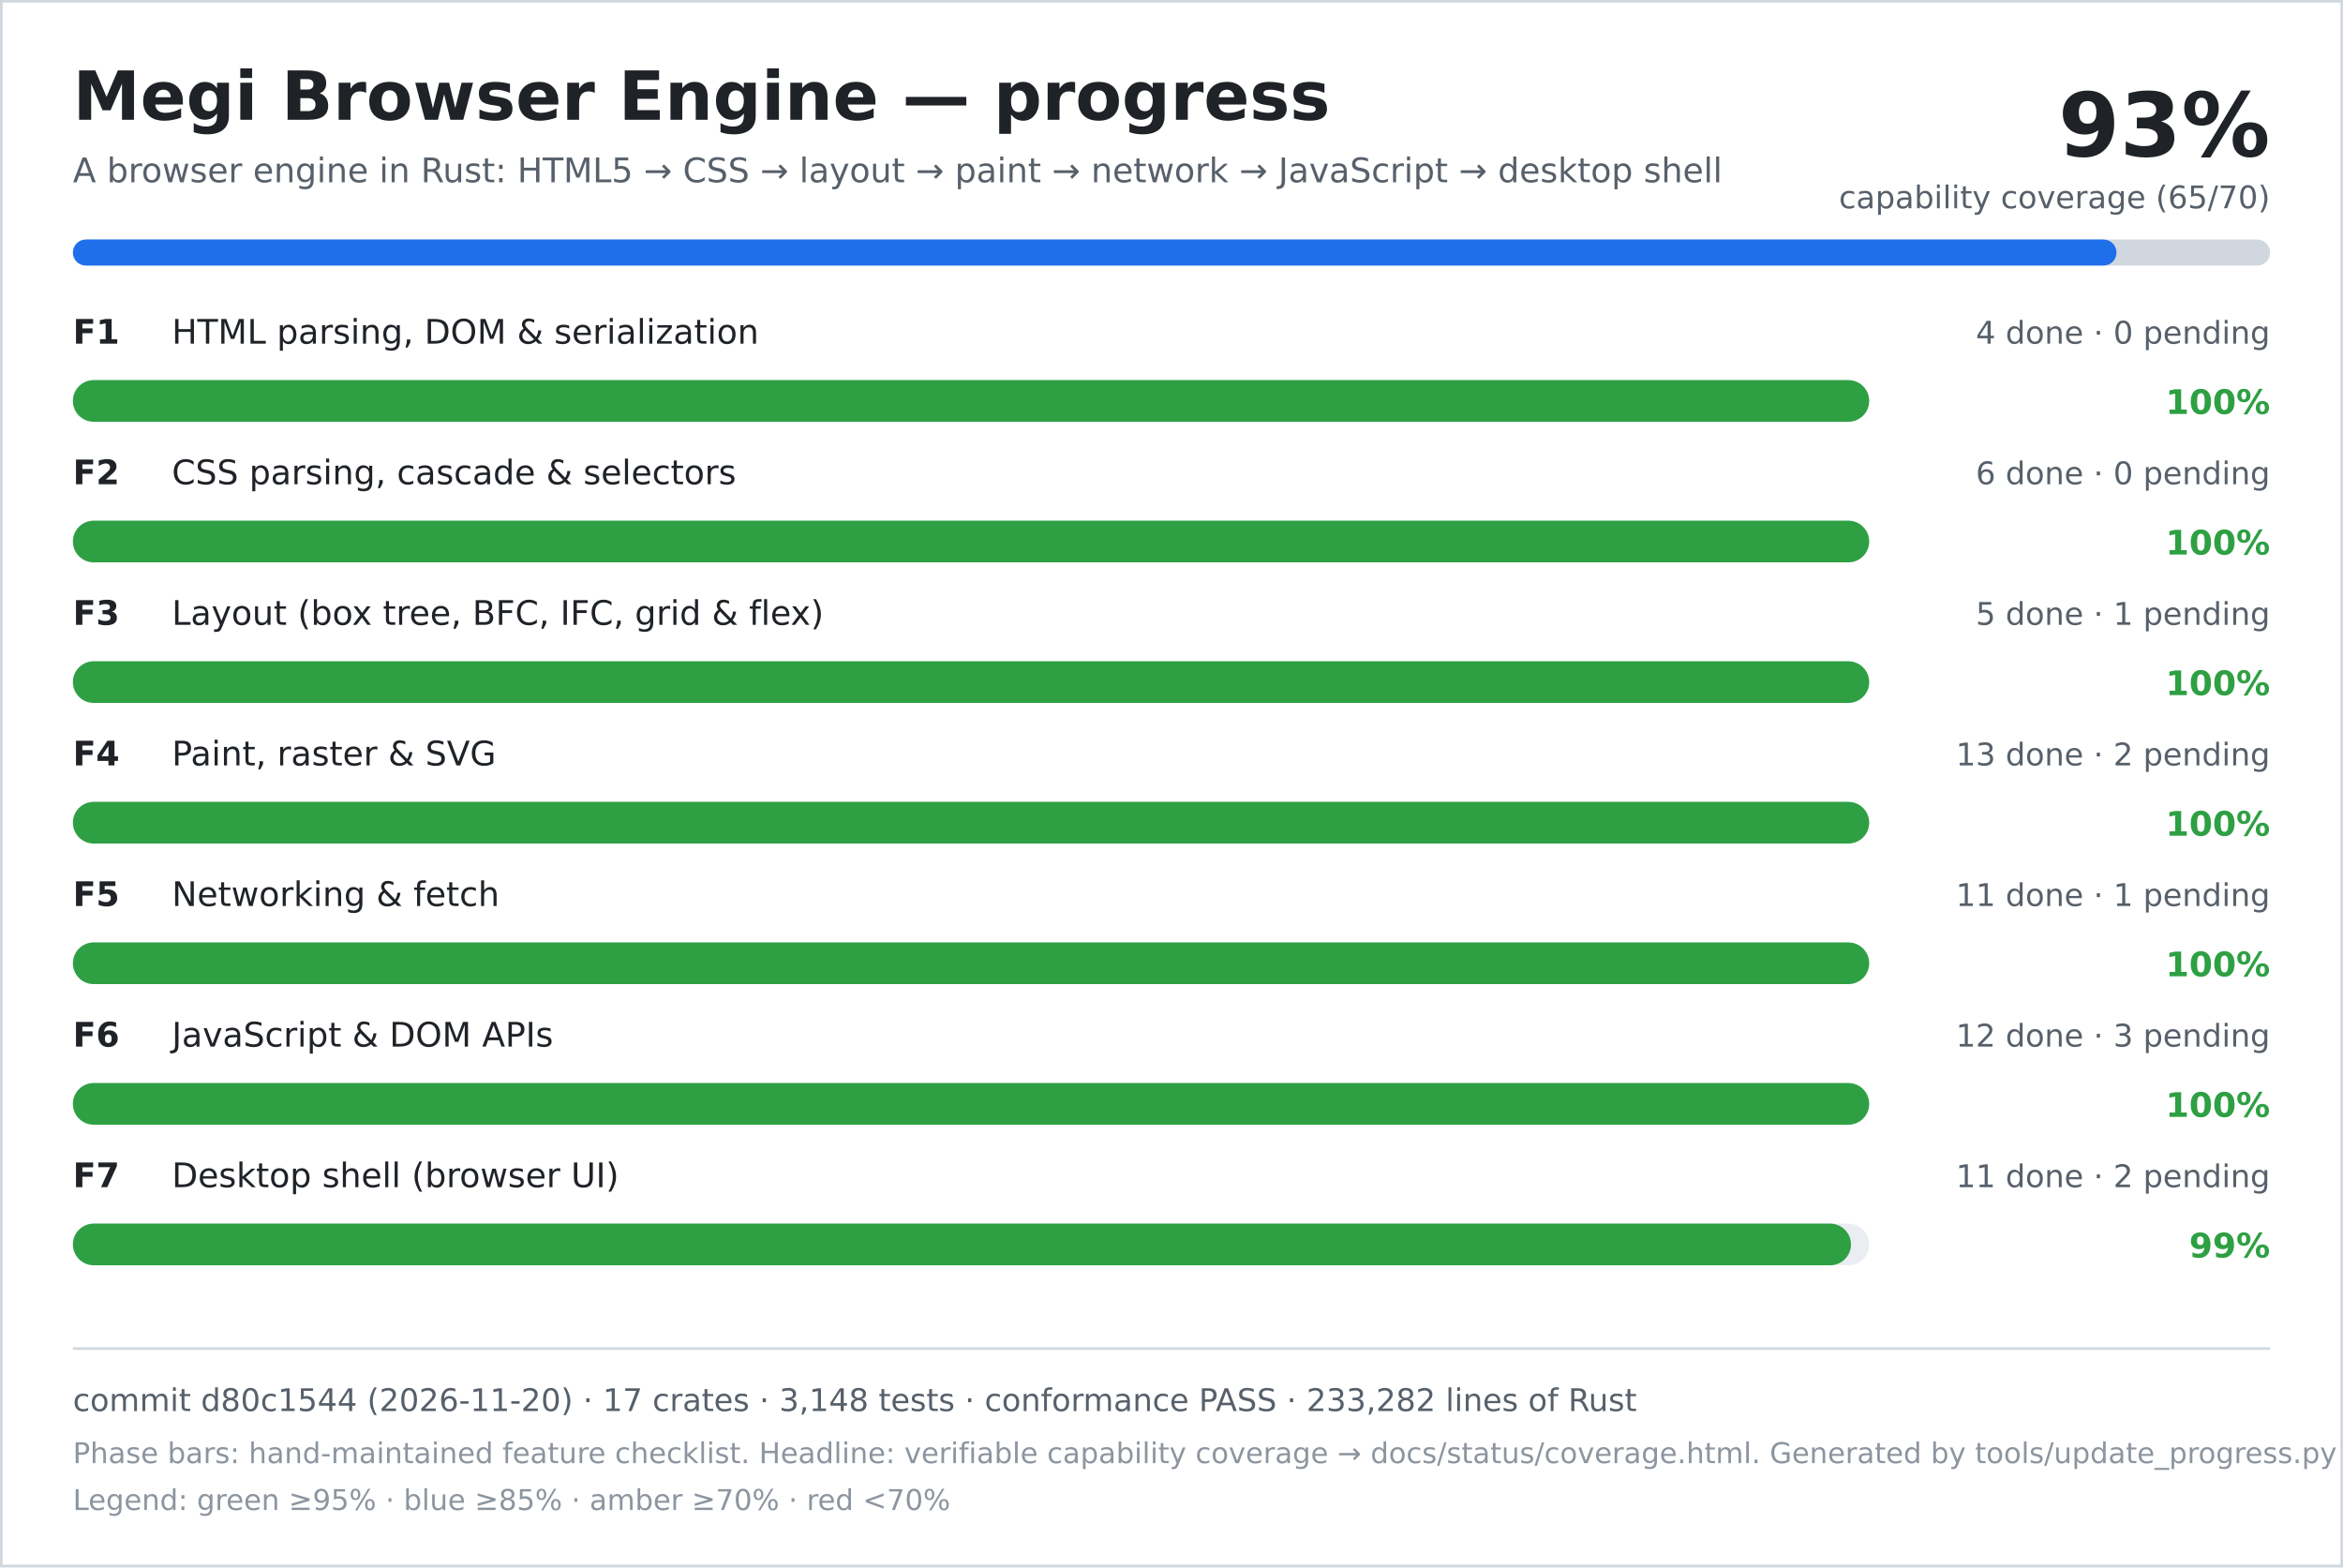
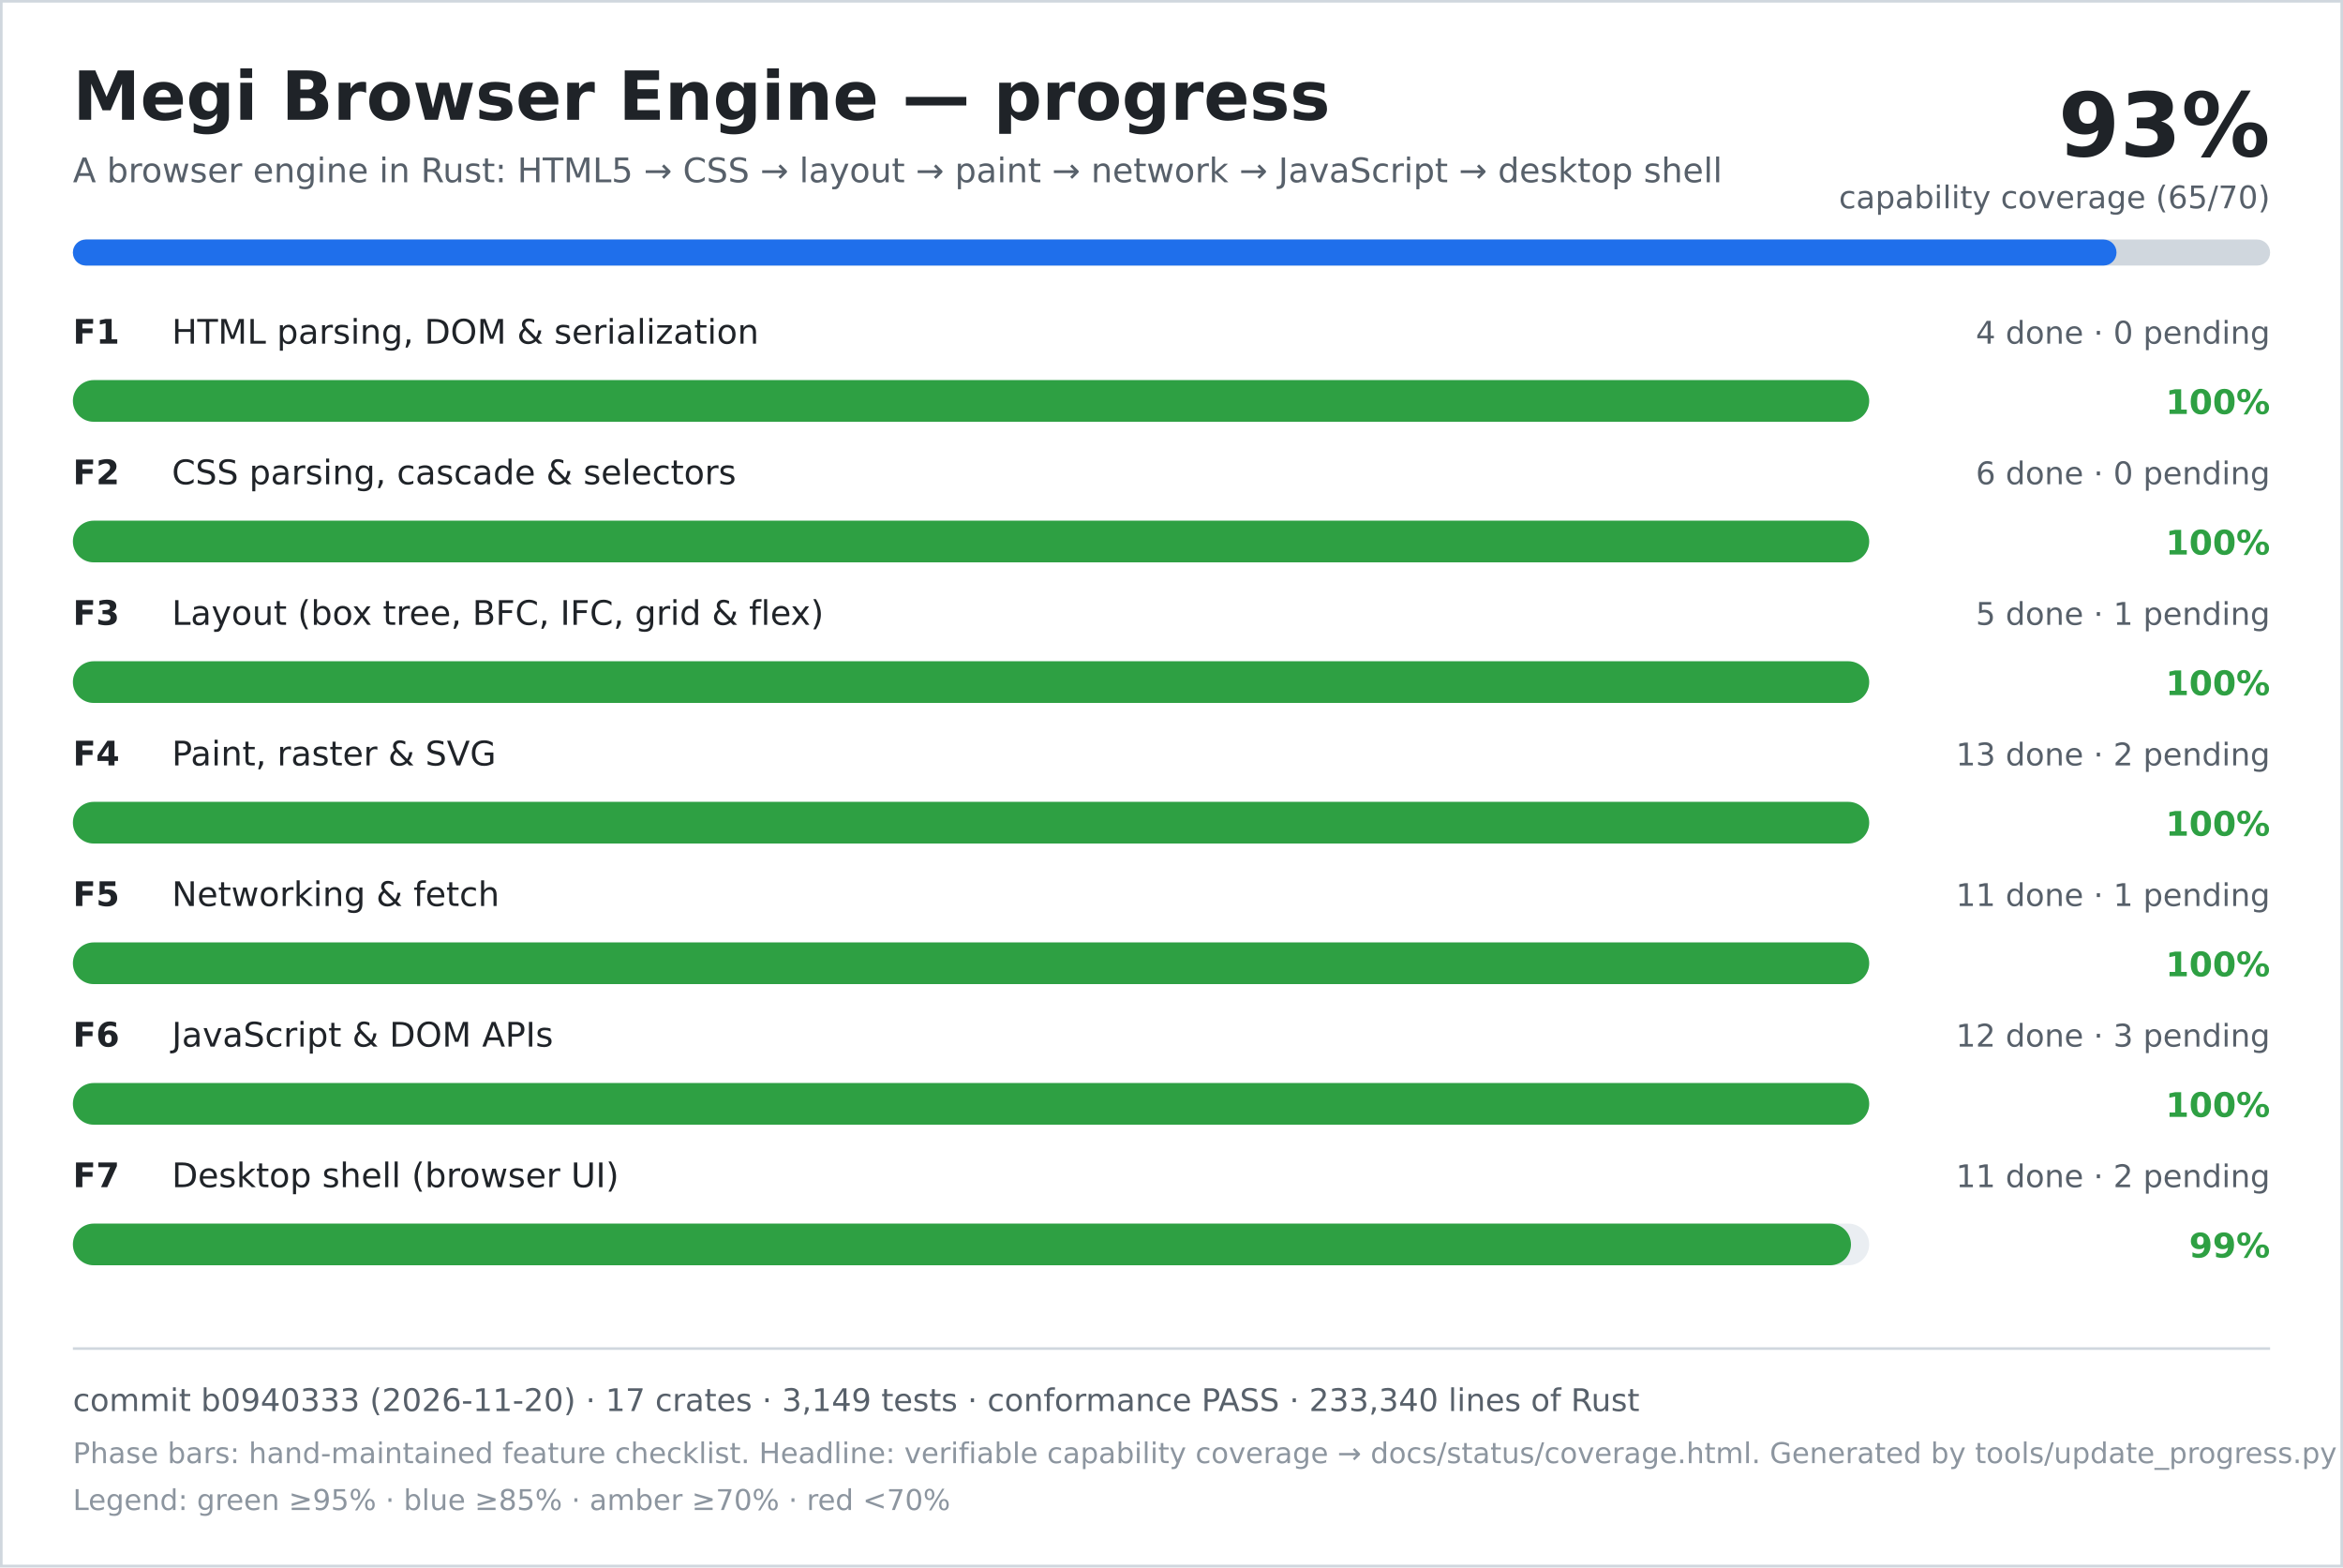
<svg xmlns="http://www.w3.org/2000/svg" width="900" height="602" viewBox="0 0 900 602" role="img" aria-labelledby="title desc">
  <rect width="900" height="602" fill="#ffffff" />
  <rect x="0.5" y="0.5" width="899" height="601" fill="none" stroke="#d0d7de" />
  <text x="28" y="46" font-family="DejaVu Sans, Verdana, sans-serif" font-size="26" font-weight="700" fill="#1f2328">Megi Browser Engine — progress</text>
  <text x="28" y="70" font-family="DejaVu Sans, Verdana, sans-serif" font-size="13" fill="#57606a">A browser engine in Rust: HTML5 → CSS → layout → paint → network → JavaScript → desktop shell</text>
  <text x="872" y="60" text-anchor="end" font-family="DejaVu Sans, Verdana, sans-serif" font-size="34" font-weight="700" fill="#1f2328">93%</text>
  <text x="872" y="80" text-anchor="end" font-family="DejaVu Sans, Verdana, sans-serif" font-size="12" fill="#57606a">capability coverage (65/70)</text>
  <rect x="28" y="92" width="844" height="10" rx="5" fill="#d0d7de" />
  <rect x="28" y="92" width="785" height="10" rx="5" fill="#1f6feb" />
  <text x="28" y="132" font-family="DejaVu Sans, Verdana, sans-serif" font-size="13" font-weight="700" fill="#1f2328">F1</text>
  <text x="66" y="132" font-family="DejaVu Sans, Verdana, sans-serif" font-size="13" fill="#1f2328">HTML parsing, DOM &amp; serialization</text>
  <text x="872" y="132" text-anchor="end" font-family="DejaVu Sans, Verdana, sans-serif" font-size="12" fill="#57606a">4 done · 0 pending</text>
  <rect x="28" y="146" width="690" height="16" rx="8" fill="#eaeef2" />
  <rect x="28" y="146" width="690" height="16" rx="8" fill="#2ea043" />
  <text x="872" y="159" text-anchor="end" font-family="DejaVu Sans, Verdana, sans-serif" font-size="13" font-weight="700" fill="#2ea043">100%</text>
  <text x="28" y="186" font-family="DejaVu Sans, Verdana, sans-serif" font-size="13" font-weight="700" fill="#1f2328">F2</text>
  <text x="66" y="186" font-family="DejaVu Sans, Verdana, sans-serif" font-size="13" fill="#1f2328">CSS parsing, cascade &amp; selectors</text>
  <text x="872" y="186" text-anchor="end" font-family="DejaVu Sans, Verdana, sans-serif" font-size="12" fill="#57606a">6 done · 0 pending</text>
  <rect x="28" y="200" width="690" height="16" rx="8" fill="#eaeef2" />
  <rect x="28" y="200" width="690" height="16" rx="8" fill="#2ea043" />
  <text x="872" y="213" text-anchor="end" font-family="DejaVu Sans, Verdana, sans-serif" font-size="13" font-weight="700" fill="#2ea043">100%</text>
  <text x="28" y="240" font-family="DejaVu Sans, Verdana, sans-serif" font-size="13" font-weight="700" fill="#1f2328">F3</text>
  <text x="66" y="240" font-family="DejaVu Sans, Verdana, sans-serif" font-size="13" fill="#1f2328">Layout (box tree, BFC, IFC, grid &amp; flex)</text>
  <text x="872" y="240" text-anchor="end" font-family="DejaVu Sans, Verdana, sans-serif" font-size="12" fill="#57606a">5 done · 1 pending</text>
  <rect x="28" y="254" width="690" height="16" rx="8" fill="#eaeef2" />
  <rect x="28" y="254" width="690" height="16" rx="8" fill="#2ea043" />
  <text x="872" y="267" text-anchor="end" font-family="DejaVu Sans, Verdana, sans-serif" font-size="13" font-weight="700" fill="#2ea043">100%</text>
  <text x="28" y="294" font-family="DejaVu Sans, Verdana, sans-serif" font-size="13" font-weight="700" fill="#1f2328">F4</text>
  <text x="66" y="294" font-family="DejaVu Sans, Verdana, sans-serif" font-size="13" fill="#1f2328">Paint, raster &amp; SVG</text>
  <text x="872" y="294" text-anchor="end" font-family="DejaVu Sans, Verdana, sans-serif" font-size="12" fill="#57606a">13 done · 2 pending</text>
  <rect x="28" y="308" width="690" height="16" rx="8" fill="#eaeef2" />
  <rect x="28" y="308" width="690" height="16" rx="8" fill="#2ea043" />
  <text x="872" y="321" text-anchor="end" font-family="DejaVu Sans, Verdana, sans-serif" font-size="13" font-weight="700" fill="#2ea043">100%</text>
  <text x="28" y="348" font-family="DejaVu Sans, Verdana, sans-serif" font-size="13" font-weight="700" fill="#1f2328">F5</text>
  <text x="66" y="348" font-family="DejaVu Sans, Verdana, sans-serif" font-size="13" fill="#1f2328">Networking &amp; fetch</text>
  <text x="872" y="348" text-anchor="end" font-family="DejaVu Sans, Verdana, sans-serif" font-size="12" fill="#57606a">11 done · 1 pending</text>
  <rect x="28" y="362" width="690" height="16" rx="8" fill="#eaeef2" />
  <rect x="28" y="362" width="690" height="16" rx="8" fill="#2ea043" />
  <text x="872" y="375" text-anchor="end" font-family="DejaVu Sans, Verdana, sans-serif" font-size="13" font-weight="700" fill="#2ea043">100%</text>
  <text x="28" y="402" font-family="DejaVu Sans, Verdana, sans-serif" font-size="13" font-weight="700" fill="#1f2328">F6</text>
  <text x="66" y="402" font-family="DejaVu Sans, Verdana, sans-serif" font-size="13" fill="#1f2328">JavaScript &amp; DOM APIs</text>
  <text x="872" y="402" text-anchor="end" font-family="DejaVu Sans, Verdana, sans-serif" font-size="12" fill="#57606a">12 done · 3 pending</text>
  <rect x="28" y="416" width="690" height="16" rx="8" fill="#eaeef2" />
  <rect x="28" y="416" width="690" height="16" rx="8" fill="#2ea043" />
  <text x="872" y="429" text-anchor="end" font-family="DejaVu Sans, Verdana, sans-serif" font-size="13" font-weight="700" fill="#2ea043">100%</text>
  <text x="28" y="456" font-family="DejaVu Sans, Verdana, sans-serif" font-size="13" font-weight="700" fill="#1f2328">F7</text>
  <text x="66" y="456" font-family="DejaVu Sans, Verdana, sans-serif" font-size="13" fill="#1f2328">Desktop shell (browser UI)</text>
  <text x="872" y="456" text-anchor="end" font-family="DejaVu Sans, Verdana, sans-serif" font-size="12" fill="#57606a">11 done · 2 pending</text>
  <rect x="28" y="470" width="690" height="16" rx="8" fill="#eaeef2" />
  <rect x="28" y="470" width="683" height="16" rx="8" fill="#2ea043" />
  <text x="872" y="483" text-anchor="end" font-family="DejaVu Sans, Verdana, sans-serif" font-size="13" font-weight="700" fill="#2ea043">99%</text>
  <line x1="28" y1="518" x2="872" y2="518" stroke="#d0d7de" />
-   <text x="28" y="542" font-family="DejaVu Sans, Verdana, sans-serif" font-size="12" fill="#57606a">commit d80c1544 (2026-11-20) · 17 crates · 3,148 tests · conformance PASS · 233,282 lines of Rust</text>
+   <text x="28" y="542" font-family="DejaVu Sans, Verdana, sans-serif" font-size="12" fill="#57606a">commit b0940333 (2026-11-20) · 17 crates · 3,149 tests · conformance PASS · 233,340 lines of Rust</text>
  <text x="28" y="562" font-family="DejaVu Sans, Verdana, sans-serif" font-size="11" fill="#8c959f">Phase bars: hand-maintained feature checklist. Headline: verifiable capability coverage → docs/status/coverage.html. Generated by tools/update_progress.py — do not edit.</text>
  <text x="28" y="580" font-family="DejaVu Sans, Verdana, sans-serif" font-size="11" fill="#8c959f">Legend: green ≥95% · blue ≥85% · amber ≥70% · red &lt;70%</text>
</svg>
